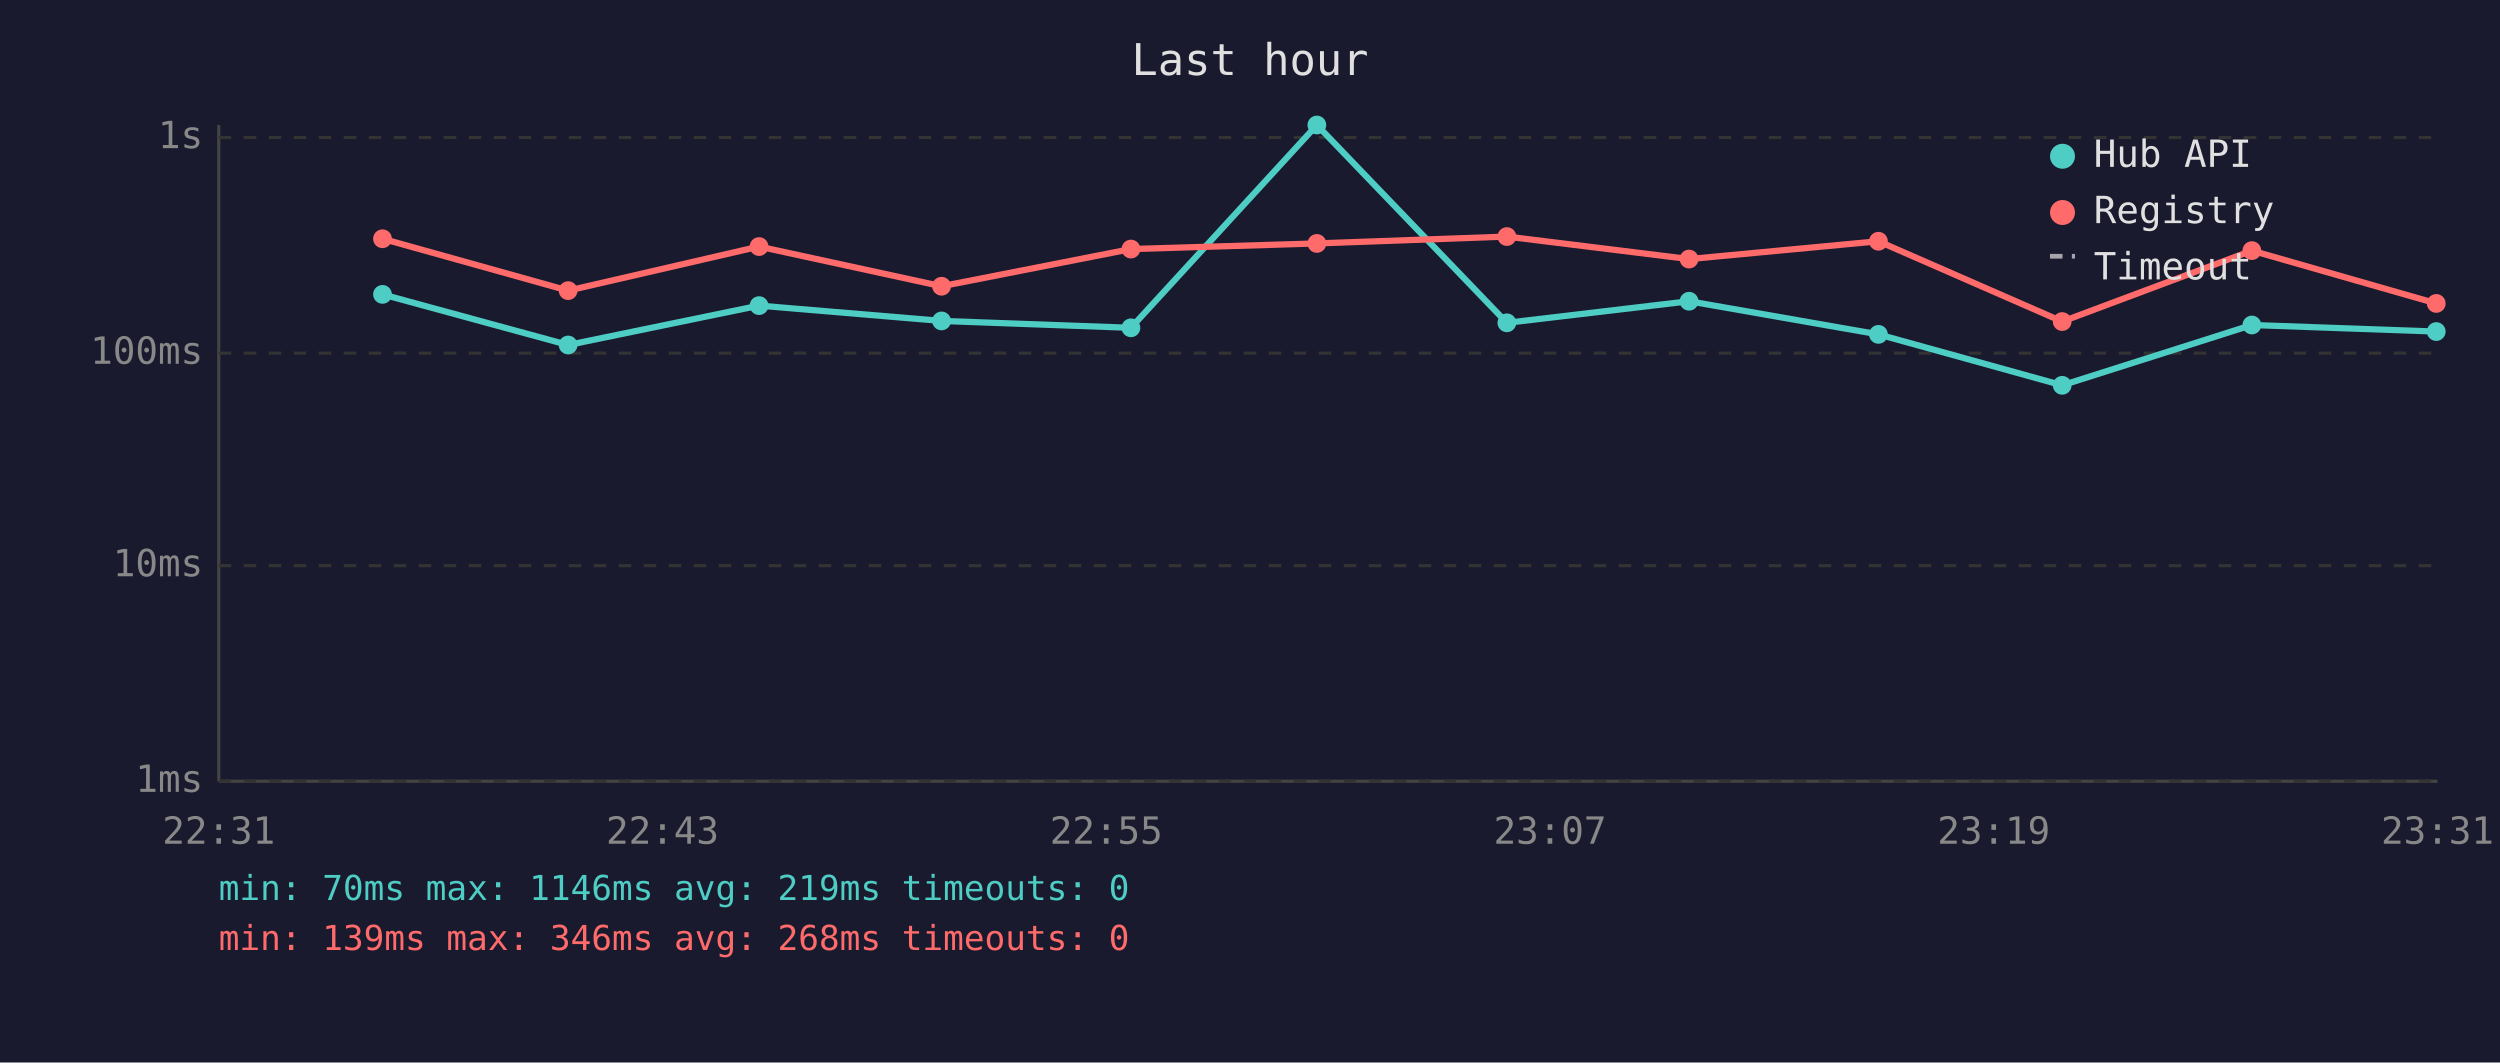
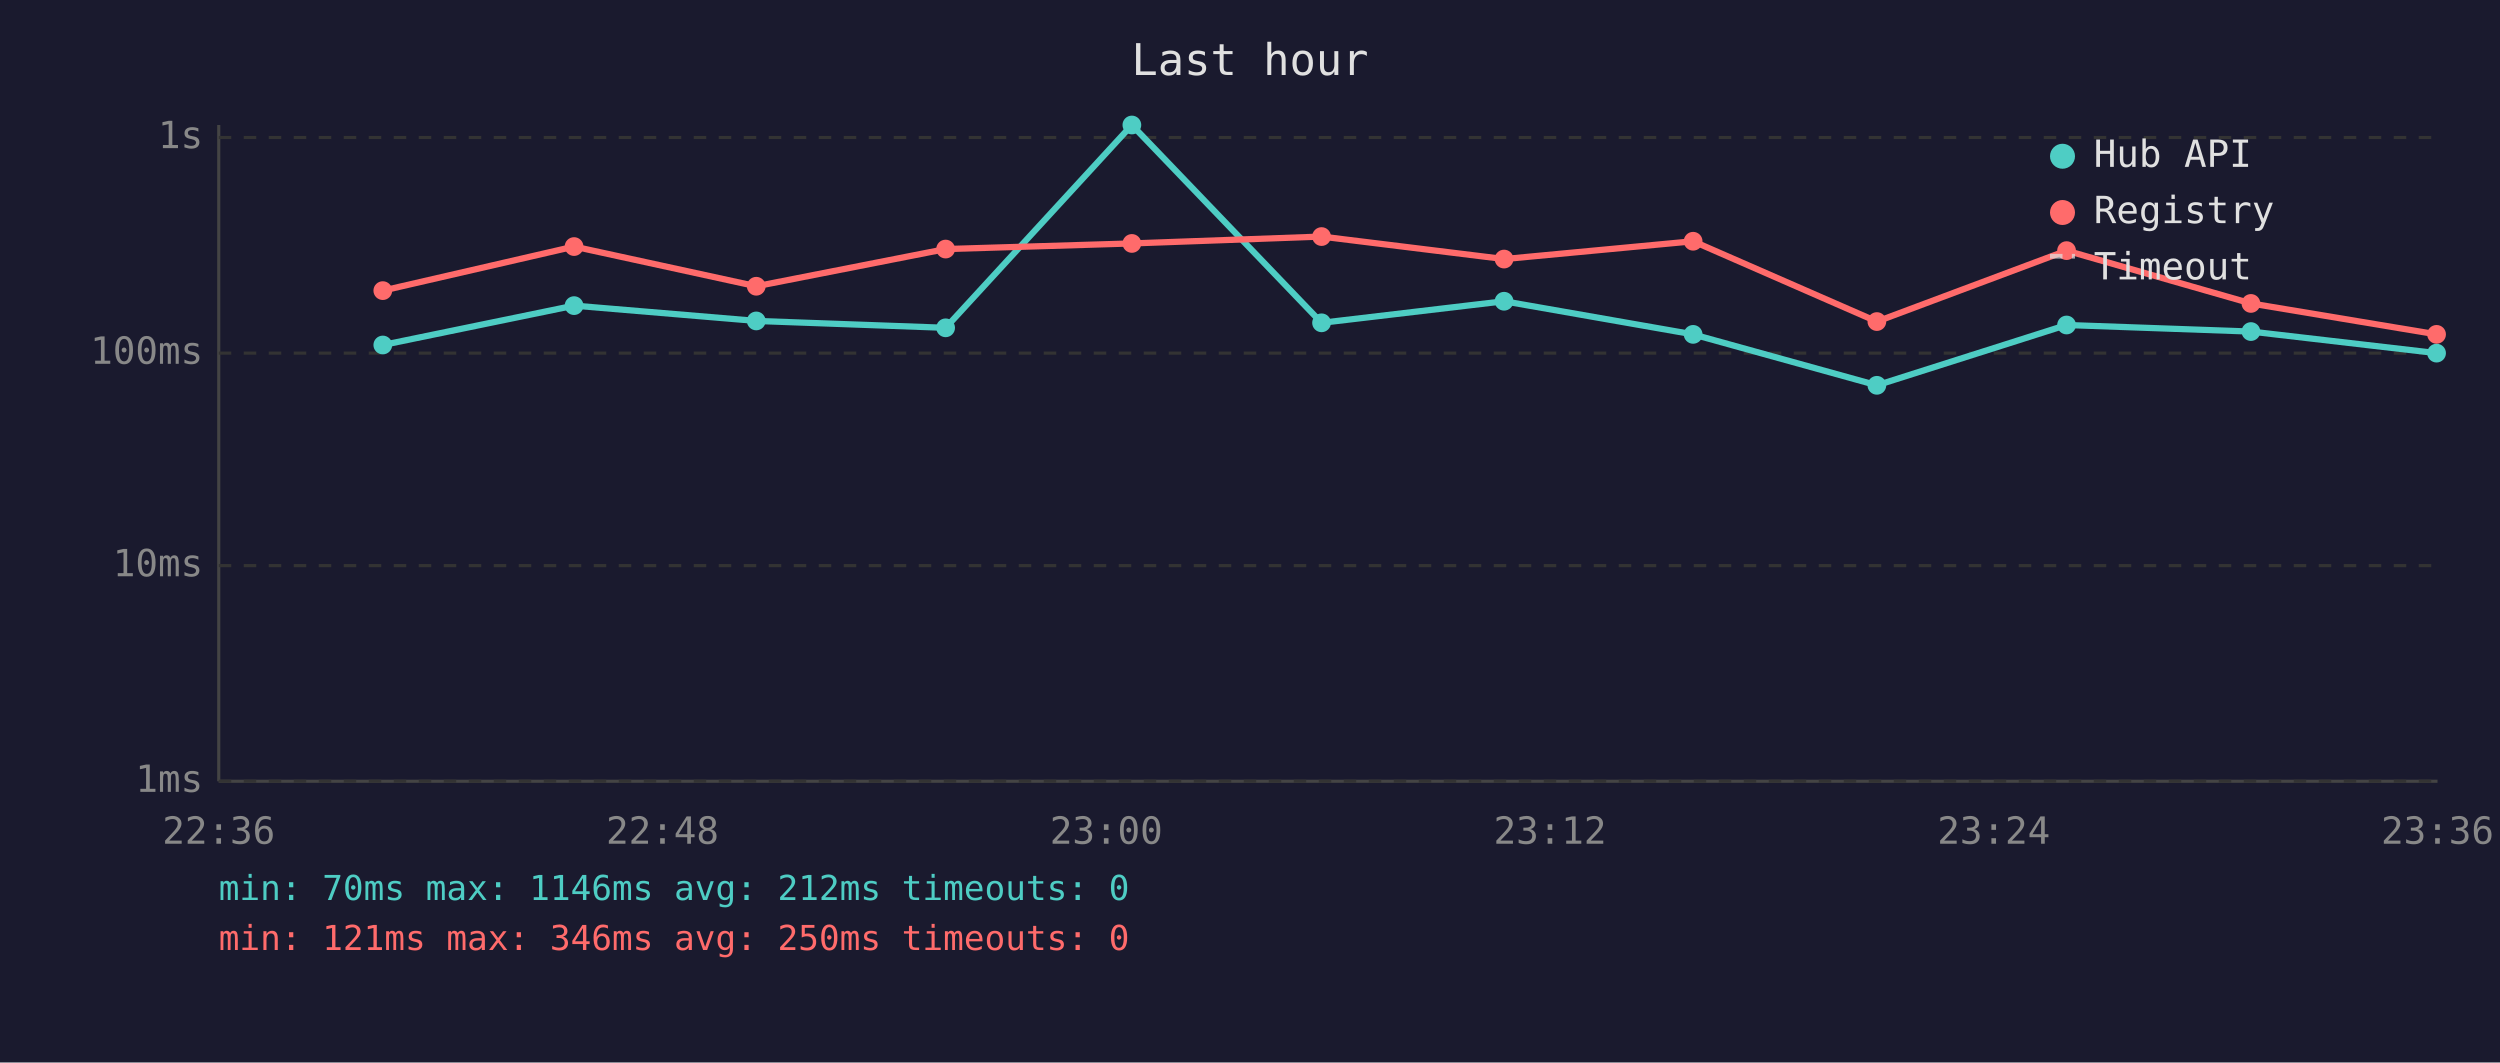
<svg xmlns="http://www.w3.org/2000/svg" viewBox="0 0 800 340" font-family="monospace" font-size="12">
  <rect width="800" height="340" fill="#1a1a2e" />
  <text x="400" y="24" fill="#e0e0e0" font-size="14" text-anchor="middle">Last hour</text>
  <line x1="70" y1="40" x2="70" y2="250" stroke="#444" stroke-width="1" />
  <line x1="70" y1="250" x2="780" y2="250" stroke="#444" stroke-width="1" />
  <line x1="70" y1="250" x2="780" y2="250" stroke="#333" stroke-width="1" stroke-dasharray="4" />
  <text x="65" y="250" fill="#888" text-anchor="end" dominant-baseline="middle">1ms</text>
  <line x1="70" y1="181" x2="780" y2="181" stroke="#333" stroke-width="1" stroke-dasharray="4" />
  <text x="65" y="181" fill="#888" text-anchor="end" dominant-baseline="middle">10ms</text>
  <line x1="70" y1="113" x2="780" y2="113" stroke="#333" stroke-width="1" stroke-dasharray="4" />
  <text x="65" y="113" fill="#888" text-anchor="end" dominant-baseline="middle">100ms</text>
  <line x1="70" y1="44" x2="780" y2="44" stroke="#333" stroke-width="1" stroke-dasharray="4" />
  <text x="65" y="44" fill="#888" text-anchor="end" dominant-baseline="middle">1s</text>
-   <text x="70" y="270" fill="#888" text-anchor="middle">22:31</text>
-   <text x="212" y="270" fill="#888" text-anchor="middle">22:43</text>
-   <text x="354" y="270" fill="#888" text-anchor="middle">22:55</text>
-   <text x="496" y="270" fill="#888" text-anchor="middle">23:07</text>
-   <text x="638" y="270" fill="#888" text-anchor="middle">23:19</text>
-   <text x="780" y="270" fill="#888" text-anchor="middle">23:31</text>
-   <polyline points="122.4,94.2 181.8,110.4 242.9,97.8 301.3,102.7 361.9,104.9 421.4,40.0 482.2,103.3 540.5,96.4 601.1,107.0 659.9,123.3 720.6,104.0 779.6,106.1" fill="none" stroke="#4ecdc4" stroke-width="2" opacity="1" />
-   <circle cx="122.4" cy="94.2" r="3" fill="#4ecdc4" />
-   <circle cx="181.8" cy="110.4" r="3" fill="#4ecdc4" />
-   <circle cx="242.9" cy="97.8" r="3" fill="#4ecdc4" />
-   <circle cx="301.3" cy="102.7" r="3" fill="#4ecdc4" />
-   <circle cx="361.9" cy="104.9" r="3" fill="#4ecdc4" />
-   <circle cx="421.4" cy="40.0" r="3" fill="#4ecdc4" />
-   <circle cx="482.2" cy="103.3" r="3" fill="#4ecdc4" />
-   <circle cx="540.5" cy="96.4" r="3" fill="#4ecdc4" />
-   <circle cx="601.1" cy="107.0" r="3" fill="#4ecdc4" />
-   <circle cx="659.9" cy="123.3" r="3" fill="#4ecdc4" />
-   <circle cx="720.6" cy="104.0" r="3" fill="#4ecdc4" />
-   <circle cx="779.6" cy="106.1" r="3" fill="#4ecdc4" />
-   <polyline points="122.4,76.4 181.8,93.0 242.9,78.9 301.3,91.6 361.9,79.7 421.4,77.9 482.2,75.7 540.5,82.9 601.1,77.2 659.9,102.9 720.6,80.2 779.6,97.1" fill="none" stroke="#ff6b6b" stroke-width="2" opacity="1" />
-   <circle cx="122.4" cy="76.4" r="3" fill="#ff6b6b" />
-   <circle cx="181.8" cy="93.0" r="3" fill="#ff6b6b" />
-   <circle cx="242.9" cy="78.9" r="3" fill="#ff6b6b" />
-   <circle cx="301.3" cy="91.6" r="3" fill="#ff6b6b" />
-   <circle cx="361.9" cy="79.7" r="3" fill="#ff6b6b" />
-   <circle cx="421.4" cy="77.9" r="3" fill="#ff6b6b" />
-   <circle cx="482.2" cy="75.7" r="3" fill="#ff6b6b" />
-   <circle cx="540.5" cy="82.9" r="3" fill="#ff6b6b" />
-   <circle cx="601.1" cy="77.2" r="3" fill="#ff6b6b" />
-   <circle cx="659.9" cy="102.9" r="3" fill="#ff6b6b" />
-   <circle cx="720.6" cy="80.2" r="3" fill="#ff6b6b" />
-   <circle cx="779.6" cy="97.1" r="3" fill="#ff6b6b" />
+   <text x="70" y="270" fill="#888" text-anchor="middle">22:36</text>
+   <text x="212" y="270" fill="#888" text-anchor="middle">22:48</text>
+   <text x="354" y="270" fill="#888" text-anchor="middle">23:00</text>
+   <text x="496" y="270" fill="#888" text-anchor="middle">23:12</text>
+   <text x="638" y="270" fill="#888" text-anchor="middle">23:24</text>
+   <text x="780" y="270" fill="#888" text-anchor="middle">23:36</text>
+   <polyline points="122.5,110.4 183.7,97.8 242.0,102.7 302.6,104.9 362.2,40.0 422.9,103.3 481.3,96.4 541.8,107.0 600.6,123.3 661.3,104.0 720.3,106.1 779.7,113.0" fill="none" stroke="#4ecdc4" stroke-width="2" opacity="1" />
+   <circle cx="122.5" cy="110.4" r="3" fill="#4ecdc4" />
+   <circle cx="183.7" cy="97.8" r="3" fill="#4ecdc4" />
+   <circle cx="242.0" cy="102.7" r="3" fill="#4ecdc4" />
+   <circle cx="302.6" cy="104.9" r="3" fill="#4ecdc4" />
+   <circle cx="362.2" cy="40.0" r="3" fill="#4ecdc4" />
+   <circle cx="422.9" cy="103.3" r="3" fill="#4ecdc4" />
+   <circle cx="481.3" cy="96.4" r="3" fill="#4ecdc4" />
+   <circle cx="541.8" cy="107.0" r="3" fill="#4ecdc4" />
+   <circle cx="600.6" cy="123.3" r="3" fill="#4ecdc4" />
+   <circle cx="661.3" cy="104.0" r="3" fill="#4ecdc4" />
+   <circle cx="720.3" cy="106.1" r="3" fill="#4ecdc4" />
+   <circle cx="779.7" cy="113.0" r="3" fill="#4ecdc4" />
+   <polyline points="122.5,93.0 183.7,78.9 242.0,91.6 302.6,79.7 362.2,77.9 422.9,75.7 481.3,82.9 541.8,77.2 600.6,102.9 661.3,80.2 720.3,97.1 779.7,107.0" fill="none" stroke="#ff6b6b" stroke-width="2" opacity="1" />
+   <circle cx="122.5" cy="93.0" r="3" fill="#ff6b6b" />
+   <circle cx="183.7" cy="78.9" r="3" fill="#ff6b6b" />
+   <circle cx="242.0" cy="91.6" r="3" fill="#ff6b6b" />
+   <circle cx="302.6" cy="79.7" r="3" fill="#ff6b6b" />
+   <circle cx="362.2" cy="77.9" r="3" fill="#ff6b6b" />
+   <circle cx="422.9" cy="75.7" r="3" fill="#ff6b6b" />
+   <circle cx="481.3" cy="82.9" r="3" fill="#ff6b6b" />
+   <circle cx="541.8" cy="77.2" r="3" fill="#ff6b6b" />
+   <circle cx="600.6" cy="102.9" r="3" fill="#ff6b6b" />
+   <circle cx="661.3" cy="80.2" r="3" fill="#ff6b6b" />
+   <circle cx="720.3" cy="97.1" r="3" fill="#ff6b6b" />
+   <circle cx="779.7" cy="107.0" r="3" fill="#ff6b6b" />
  <circle cx="660" cy="50" r="4" fill="#4ecdc4" />
  <text x="670" y="50" fill="#e0e0e0" dominant-baseline="middle">Hub API</text>
  <circle cx="660" cy="68" r="4" fill="#ff6b6b" />
  <text x="670" y="68" fill="#e0e0e0" dominant-baseline="middle">Registry</text>
  <line x1="656" y1="82" x2="664" y2="82" stroke="#e0e0e0" stroke-width="1.5" stroke-dasharray="4,3" opacity="0.7" />
  <text x="670" y="86" fill="#e0e0e0" dominant-baseline="middle">Timeout</text>
-   <text x="70" y="288" fill="#4ecdc4" font-size="11">min: 70ms  max: 1146ms  avg: 219ms  timeouts: 0</text>
-   <text x="70" y="304" fill="#ff6b6b" font-size="11">min: 139ms  max: 346ms  avg: 268ms  timeouts: 0</text>
+   <text x="70" y="288" fill="#4ecdc4" font-size="11">min: 70ms  max: 1146ms  avg: 212ms  timeouts: 0</text>
+   <text x="70" y="304" fill="#ff6b6b" font-size="11">min: 121ms  max: 346ms  avg: 250ms  timeouts: 0</text>
</svg>
